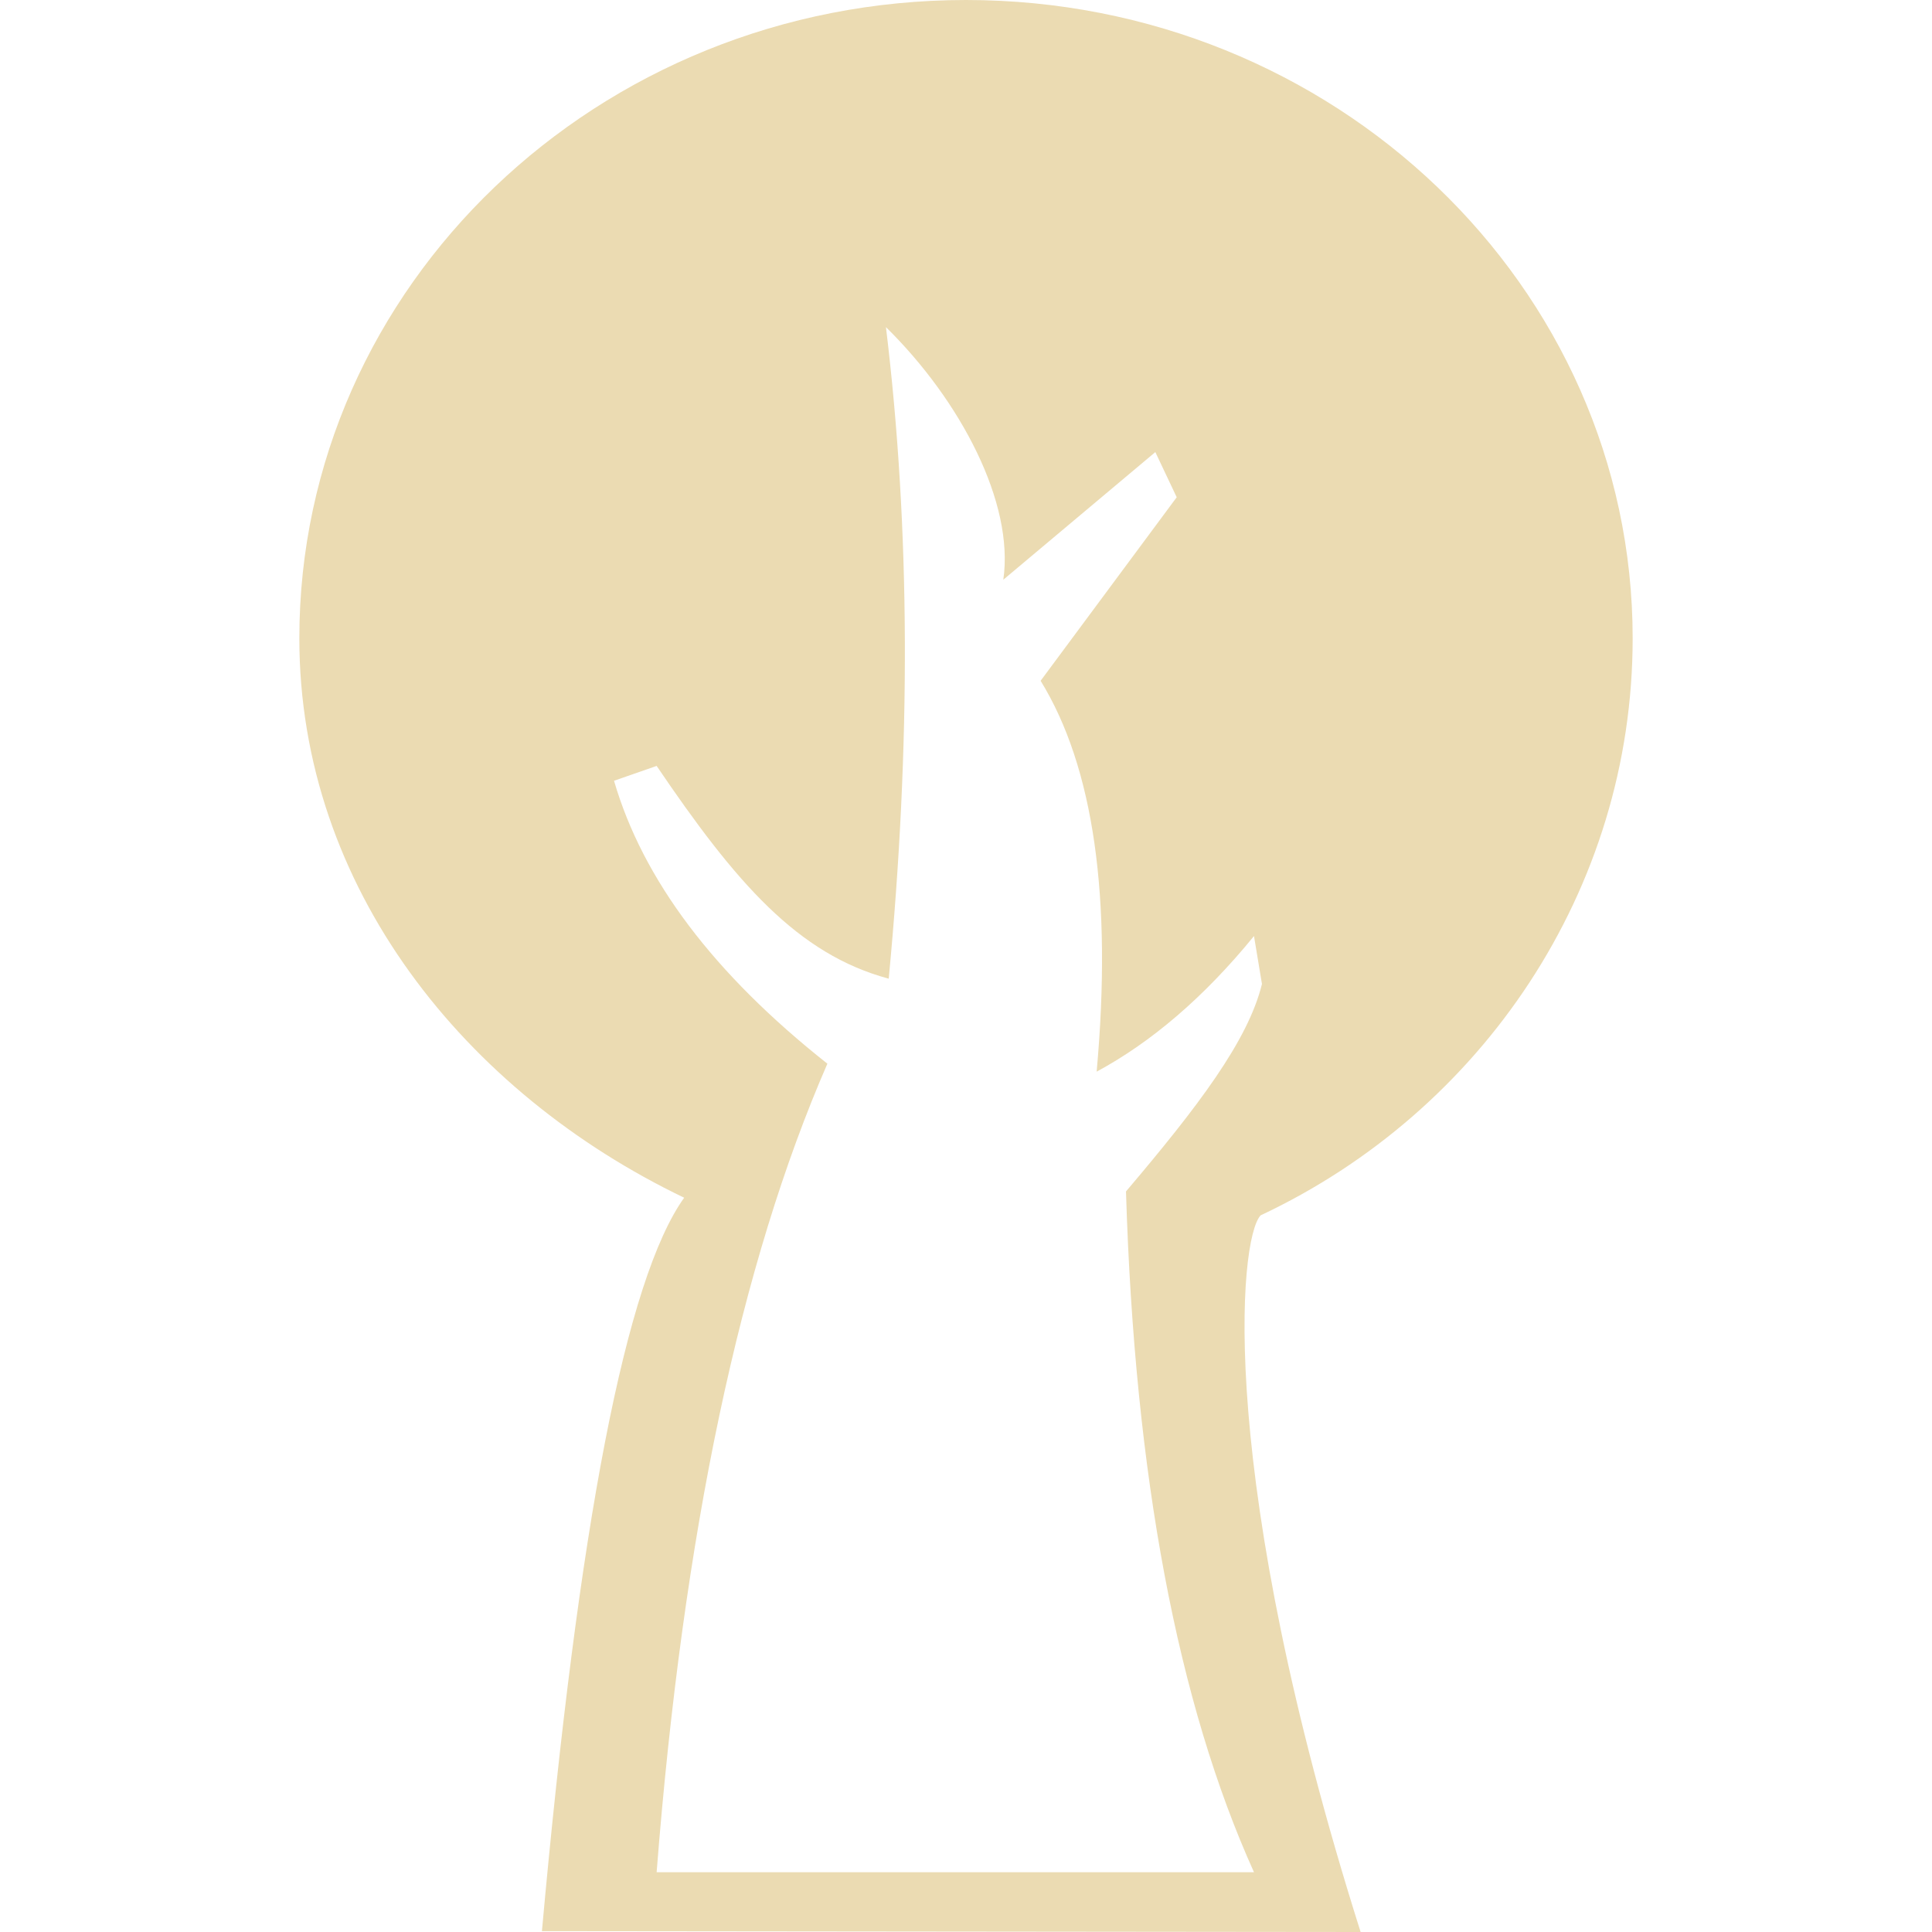
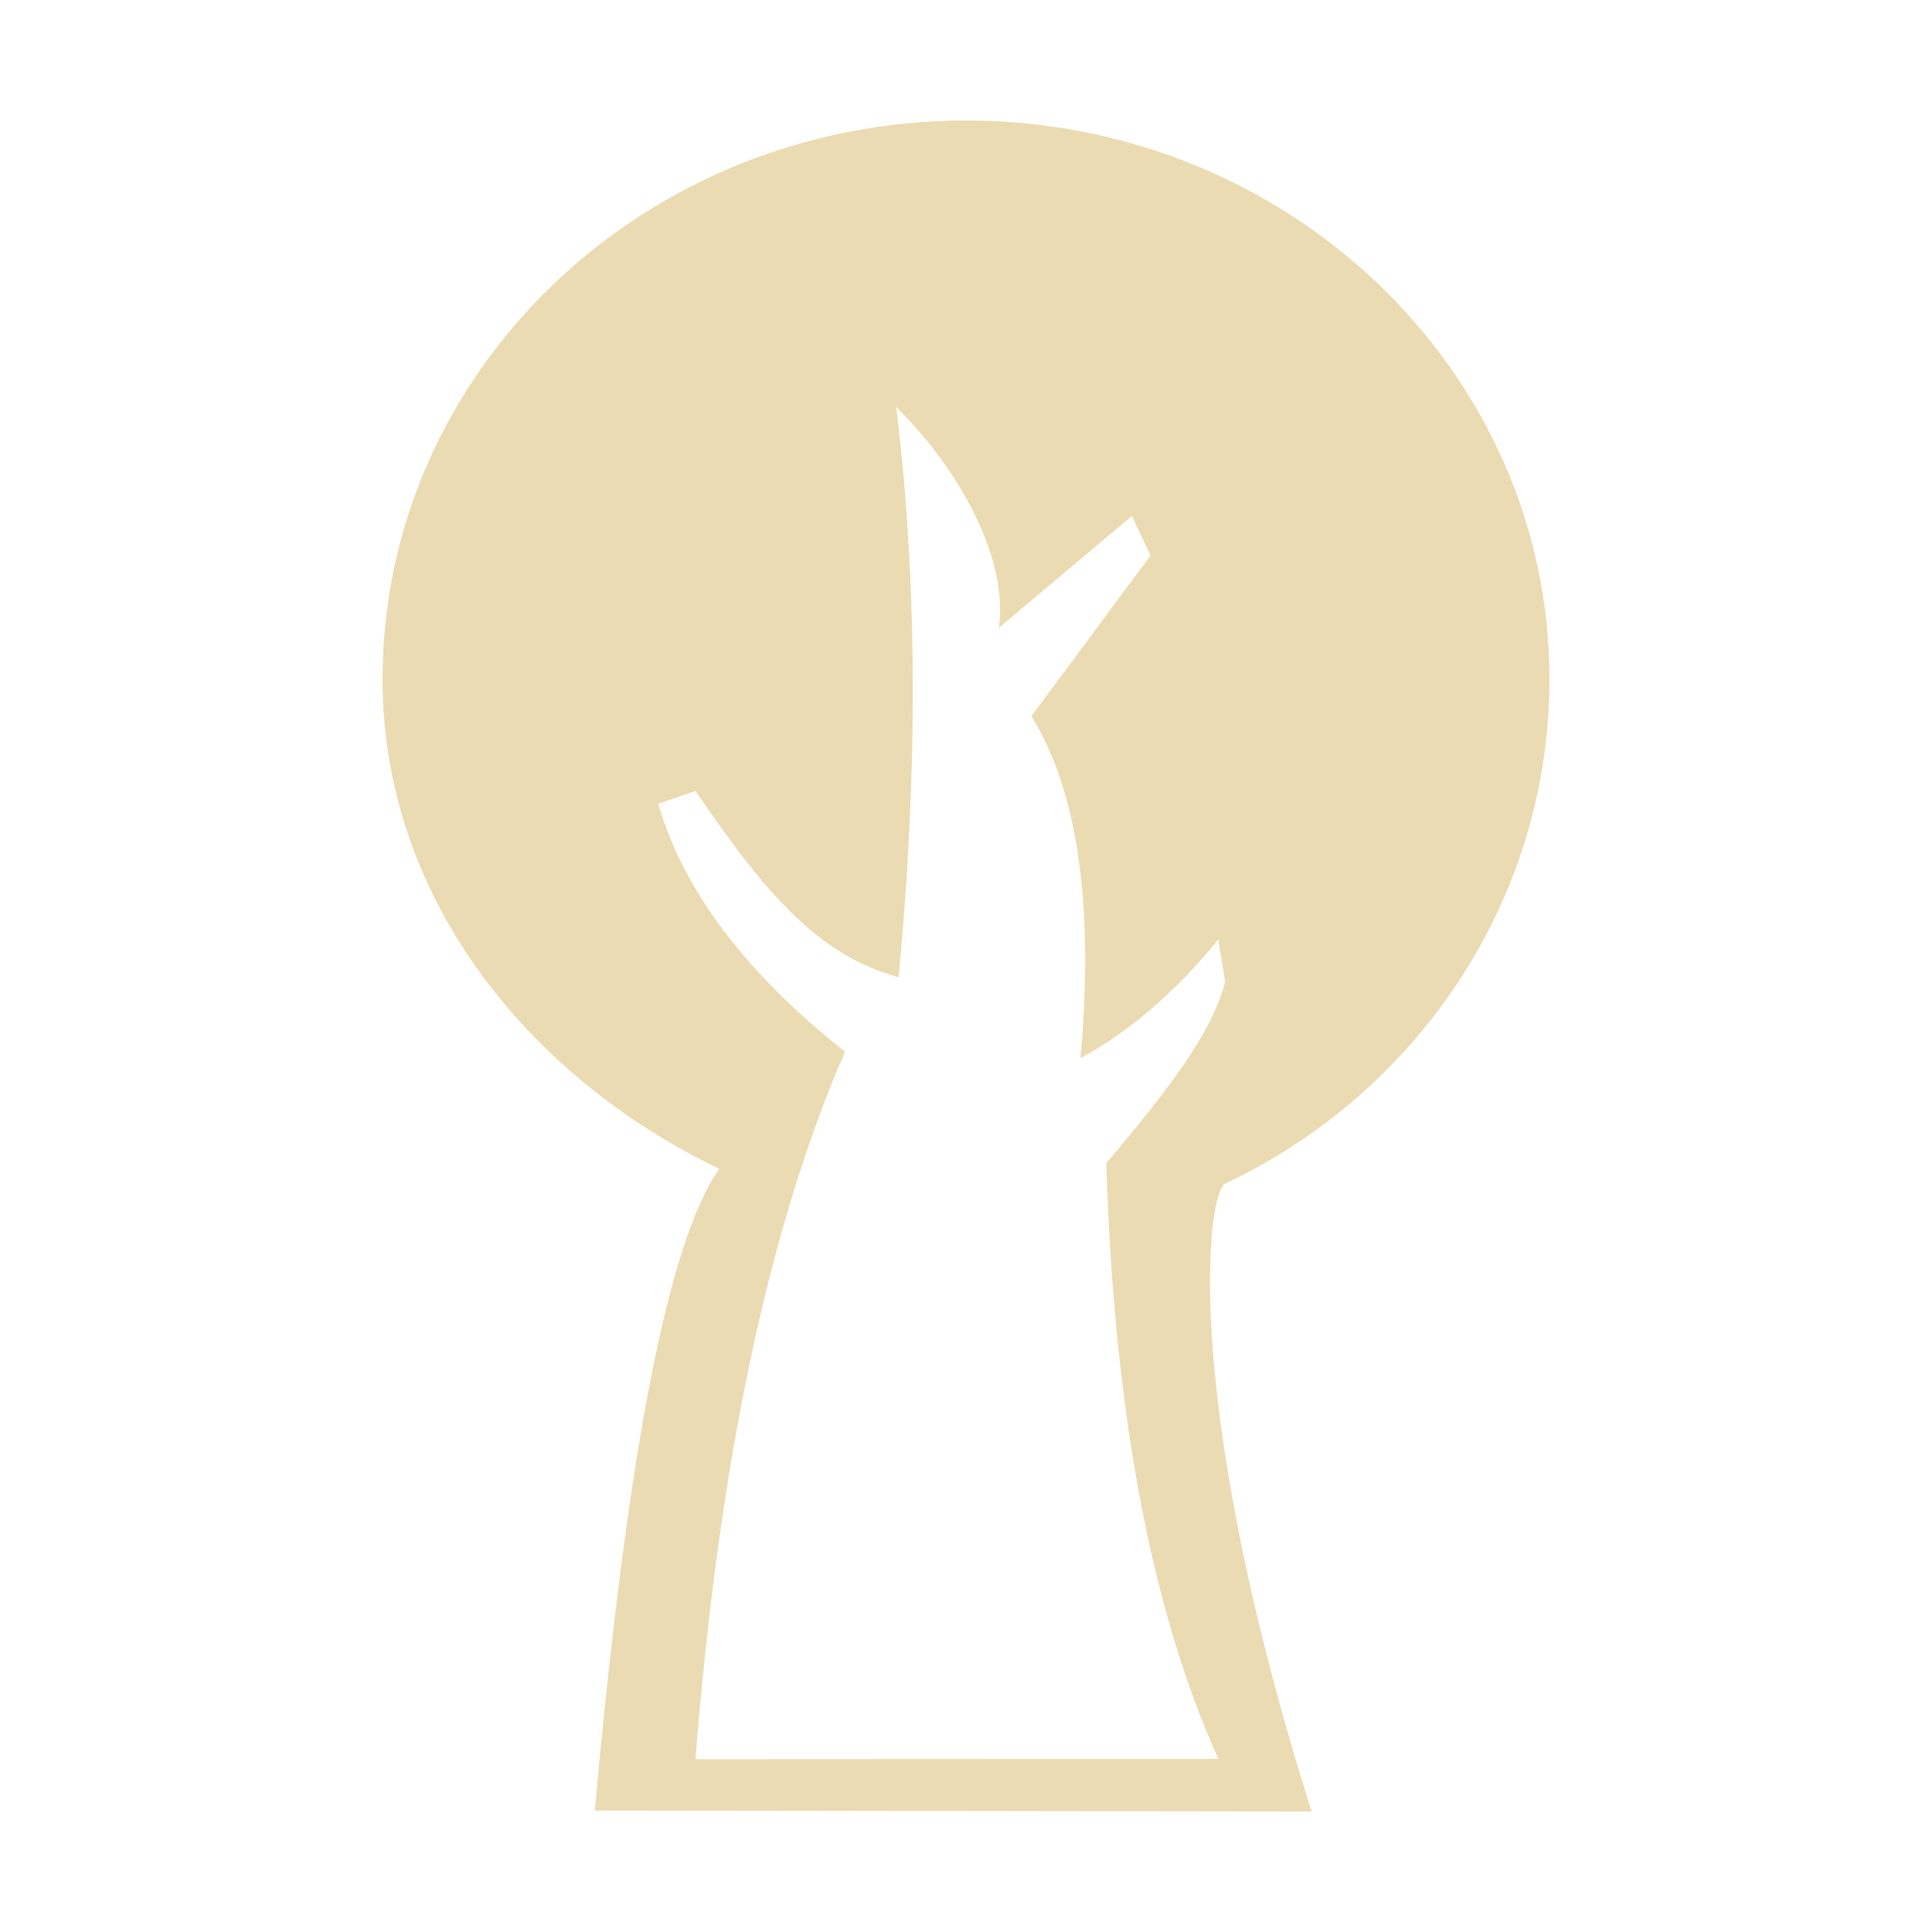
- <svg xmlns="http://www.w3.org/2000/svg" style="isolation:isolate" width="16" height="16" viewBox="0 0 16 16">
+ <svg xmlns="http://www.w3.org/2000/svg" width="16" height="16" version="1.1">
  <defs>
-     <style id="current-color-scheme" type="text/css">
-    .ColorScheme-Text { color:#ebdbb2; } .ColorScheme-Highlight { color:#458588; }
-   </style>
-     <linearGradient id="arrongin" x1="0%" x2="0%" y1="0%" y2="100%">
-       <stop offset="0%" style="stop-color:#d79921; stop-opacity:1" />
-       <stop offset="100%" style="stop-color:#b57614; stop-opacity:1" />
-     </linearGradient>
-     <linearGradient id="aurora" x1="0%" x2="0%" y1="0%" y2="100%">
-       <stop offset="0%" style="stop-color:#83a598; stop-opacity:1" />
-       <stop offset="100%" style="stop-color:#b16286; stop-opacity:1" />
-     </linearGradient>
-     <linearGradient id="fitdance" x1="0%" x2="0%" y1="0%" y2="100%">
-       <stop offset="0%" style="stop-color:#8ec07c; stop-opacity:1" />
-       <stop offset="100%" style="stop-color:#458588; stop-opacity:1" />
-     </linearGradient>
-     <linearGradient id="oomox" x1="0%" x2="0%" y1="0%" y2="100%">
-       <stop offset="0%" style="stop-color:#458588; stop-opacity:1" />
-       <stop offset="100%" style="stop-color:#928374; stop-opacity:1" />
-     </linearGradient>
-     <linearGradient id="rainblue" x1="0%" x2="0%" y1="0%" y2="100%">
-       <stop offset="0%" style="stop-color:#b8bb26; stop-opacity:1" />
-       <stop offset="100%" style="stop-color:#076678; stop-opacity:1" />
-     </linearGradient>
-     <linearGradient id="sunrise" x1="0%" x2="0%" y1="0%" y2="100%">
-       <stop offset="0%" style="stop-color: #fe8019; stop-opacity:1" />
-       <stop offset="100%" style="stop-color: #fabd2f; stop-opacity:1" />
-     </linearGradient>
-     <linearGradient id="telinkrin" x1="0%" x2="0%" y1="0%" y2="100%">
-       <stop offset="0%" style="stop-color: #83a598; stop-opacity:1" />
-       <stop offset="100%" style="stop-color: #83a598; stop-opacity:1" />
-     </linearGradient>
-     <linearGradient id="60spsycho" x1="0%" x2="0%" y1="0%" y2="100%">
-       <stop offset="0%" style="stop-color: #fb4934; stop-opacity:1" />
-       <stop offset="25%" style="stop-color: #fabd2f; stop-opacity:1" />
-       <stop offset="50%" style="stop-color: #fe8019; stop-opacity:1" />
-       <stop offset="100%" style="stop-color: #689d6a; stop-opacity:1" />
-     </linearGradient>
-     <linearGradient id="90ssummer" x1="0%" x2="0%" y1="0%" y2="100%">
-       <stop offset="0%" style="stop-color: #b16286; stop-opacity:1" />
-       <stop offset="20%" style="stop-color: #8ec07c; stop-opacity:1" />
-       <stop offset="50%" style="stop-color: #fabd2f; stop-opacity:1" />
-       <stop offset="100%" style="stop-color: #458588; stop-opacity:1" />
-     </linearGradient>
-     <linearGradient id="cyberneon" x1="0%" x2="0%" y1="0%" y2="100%">
-       <stop offset="0" style="stop-color:#83a598; stop-opacity:1" />
-       <stop offset="1" style="stop-color:#b16286; stop-opacity:1" />
-     </linearGradient>
+     <style id="current-color-scheme" type="text/css">.ColorScheme-Text { color:#ebdbb2; } .ColorScheme-Highlight { color:#458588; }</style>
  </defs>
-   <path style="fill:currentColor" class="ColorScheme-Text" fill-rule="evenodd" d="M 5.666 9.919 C 3.857 9.051 2.479 7.353 2.479 5.286 C 2.479 2.368 4.953 0 8 0 C 11.047 0 13.521 2.368 13.521 5.286 C 13.521 7.37 12.273 9.204 10.44 10.065 C 10.256 10.26 10.076 12.234 11.268 16 L 4.488 15.993 Q 4.944 10.929 5.666 9.919 Z M 5.438 15.505 C 5.658 12.69 6.132 10.462 6.852 8.809 C 5.909 8.063 5.324 7.286 5.085 6.466 L 5.438 6.343 C 6.094 7.311 6.606 7.902 7.36 8.105 C 7.544 6.174 7.54 4.379 7.337 2.709 C 7.956 3.318 8.401 4.166 8.309 4.801 L 9.568 3.744 L 9.745 4.118 L 8.618 5.638 Q 9.277 6.71 9.082 8.875 C 9.531 8.633 9.969 8.262 10.385 7.752 L 10.451 8.149 C 10.336 8.619 9.92 9.166 9.325 9.867 C 9.396 12.222 9.753 14.105 10.385 15.505 L 5.438 15.505 Z" />
+   <path class="ColorScheme-Text" d="m8 0.998c-2.667 0-4.832 2.073-4.832 4.627-1e-6 1.809 1.206 3.295 2.789 4.055-0.421 0.589-0.765 2.36-1.031 5.314l5.936 0.008c-1.043-3.296-0.886-5.025-0.725-5.195 1.604-0.754 2.695-2.358 2.695-4.182 0-2.554-2.165-4.627-4.832-4.627zm-0.58 2.371c0.542 0.533 0.932 1.274 0.852 1.83l1.102-0.926 0.154 0.328-0.986 1.33c0.385 0.625 0.52 1.569 0.406 2.832 0.393-0.212 0.777-0.536 1.141-0.982l0.057 0.348c-0.101 0.411-0.464 0.89-0.984 1.504 0.062 2.061 0.375 3.709 0.928 4.934l-4.33 2e-3c0.193-2.464 0.608-4.413 1.238-5.859-0.825-0.653-1.338-1.335-1.547-2.053l0.309-0.107c0.574 0.847 1.022 1.365 1.682 1.543 0.161-1.69 0.158-3.261-0.02-4.723z" fill="currentColor" />
</svg>
